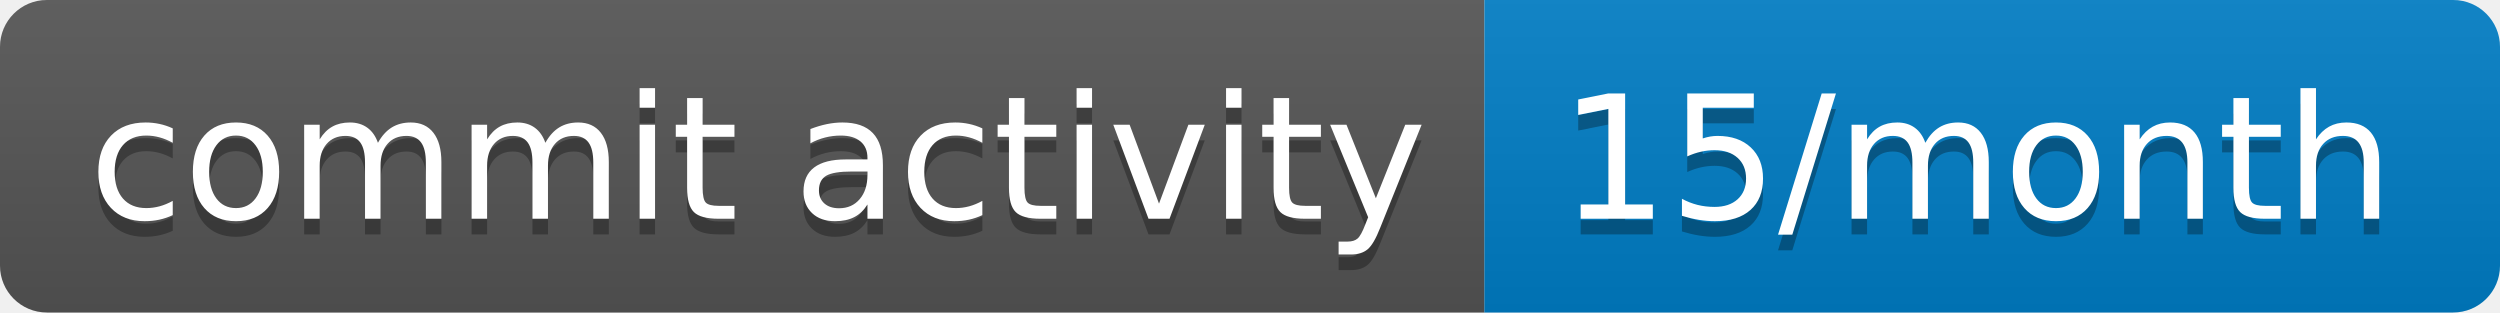
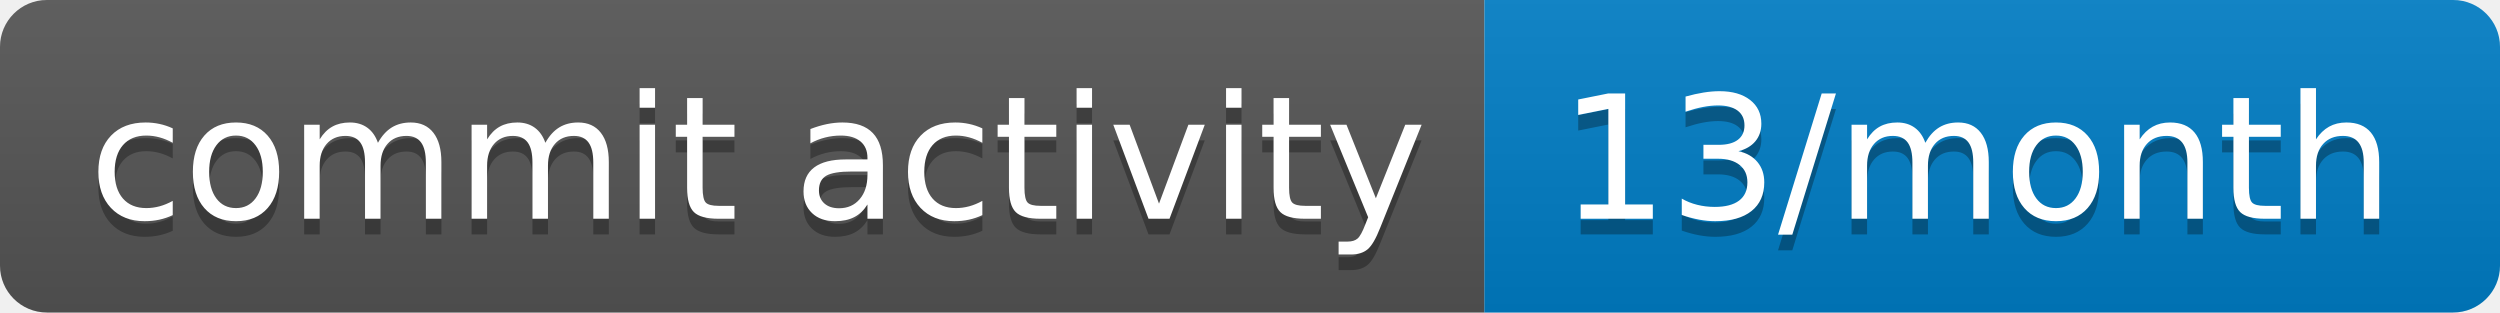
- <svg xmlns="http://www.w3.org/2000/svg" width="160" height="20" role="img" aria-label="commit activity: 15/month">
+ <svg xmlns="http://www.w3.org/2000/svg" width="160" height="20" role="img" aria-label="commit activity: 13/month">
  <linearGradient id="s" x2="0" y2="100%">
    <stop offset="0" stop-color="#bbb" stop-opacity=".1" />
    <stop offset="1" stop-opacity=".1" />
  </linearGradient>
  <clipPath id="r">
    <rect width="160" height="20" rx="3" fill="#fff" />
  </clipPath>
  <g clip-path="url(#r)">
    <rect width="95" height="20" fill="#555" />
    <rect x="95" width="65" height="20" fill="#007ec6" />
    <rect width="160" height="20" fill="url(#s)" />
  </g>
  <g fill="#fff" text-anchor="middle" font-family="Verdana,Geneva,DejaVu Sans,sans-serif" text-rendering="geometricPrecision" font-size="110">
    <text aria-hidden="true" x="485" y="150" fill="#010101" fill-opacity=".3" transform="scale(.1)" textLength="850">commit activity</text>
    <text x="485" y="140" transform="scale(.1)" fill="#fff" textLength="850">commit activity</text>
-     <text aria-hidden="true" x="1265" y="150" fill="#010101" fill-opacity=".3" transform="scale(.1)" textLength="550">15/month</text>
-     <text x="1265" y="140" transform="scale(.1)" fill="#fff" textLength="550">15/month</text>
+     <text aria-hidden="true" x="1265" y="150" fill="#010101" fill-opacity=".3" transform="scale(.1)" textLength="550">13/month</text>
+     <text x="1265" y="140" transform="scale(.1)" fill="#fff" textLength="550">13/month</text>
  </g>
</svg>
